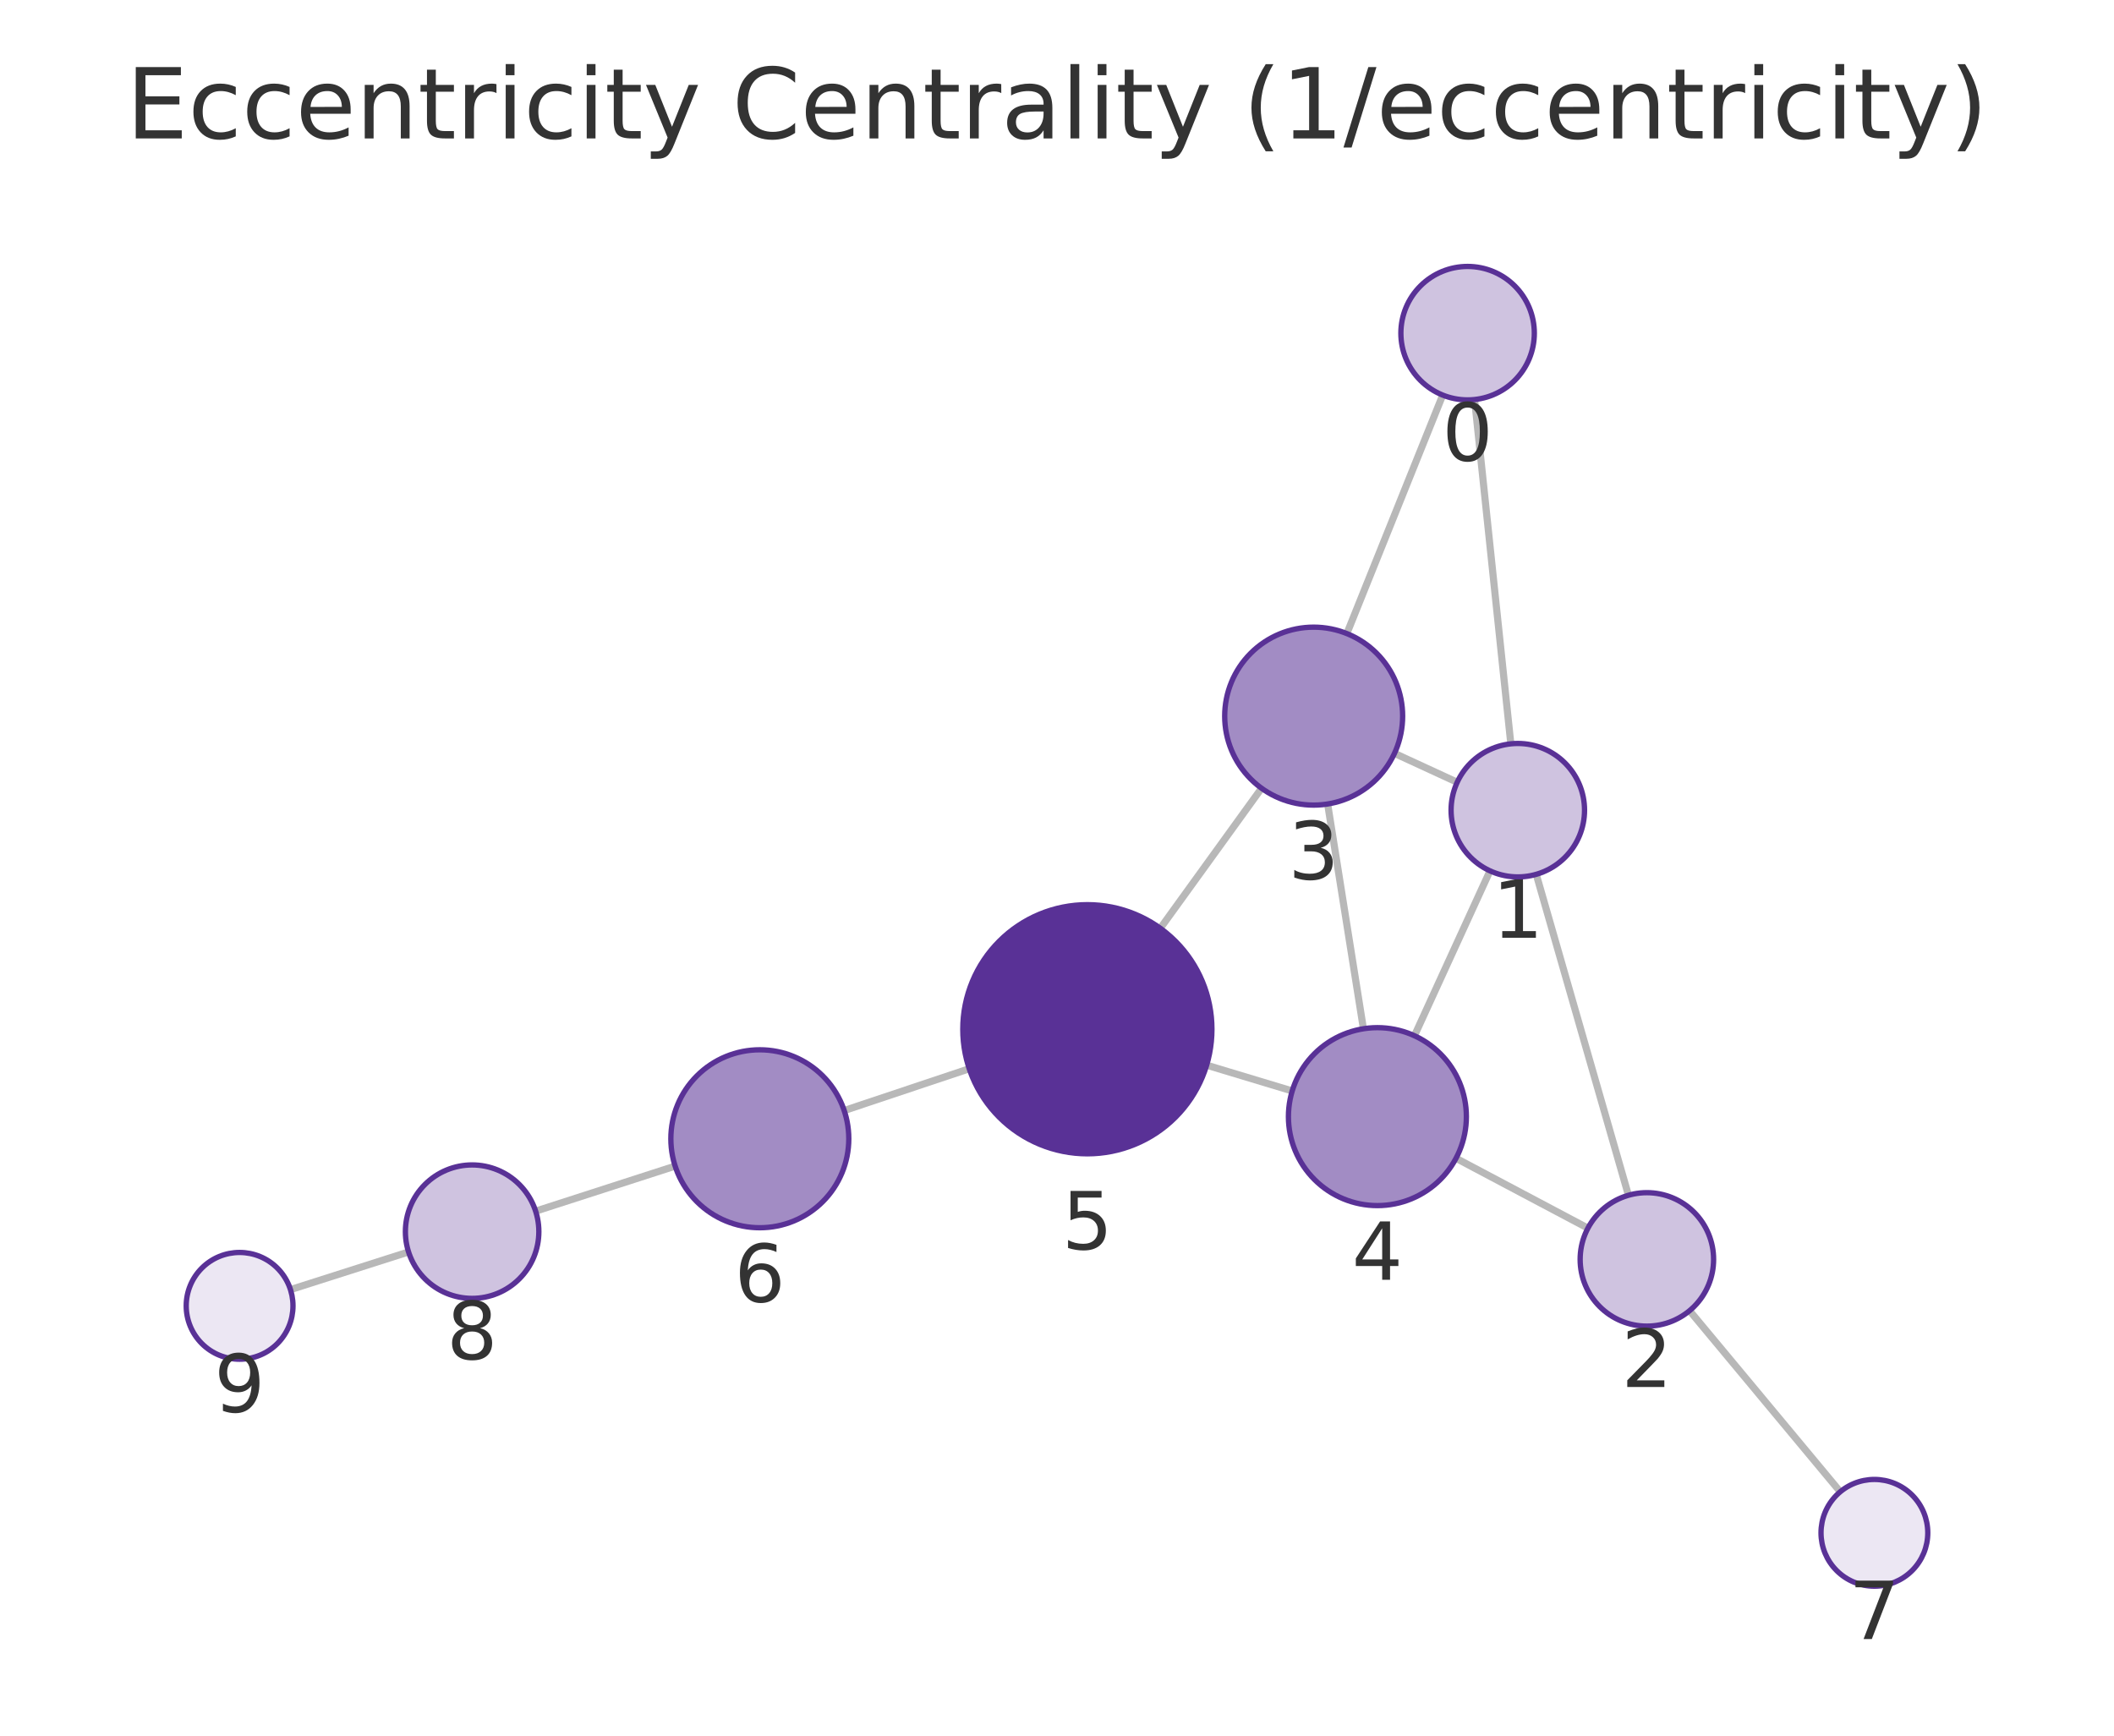
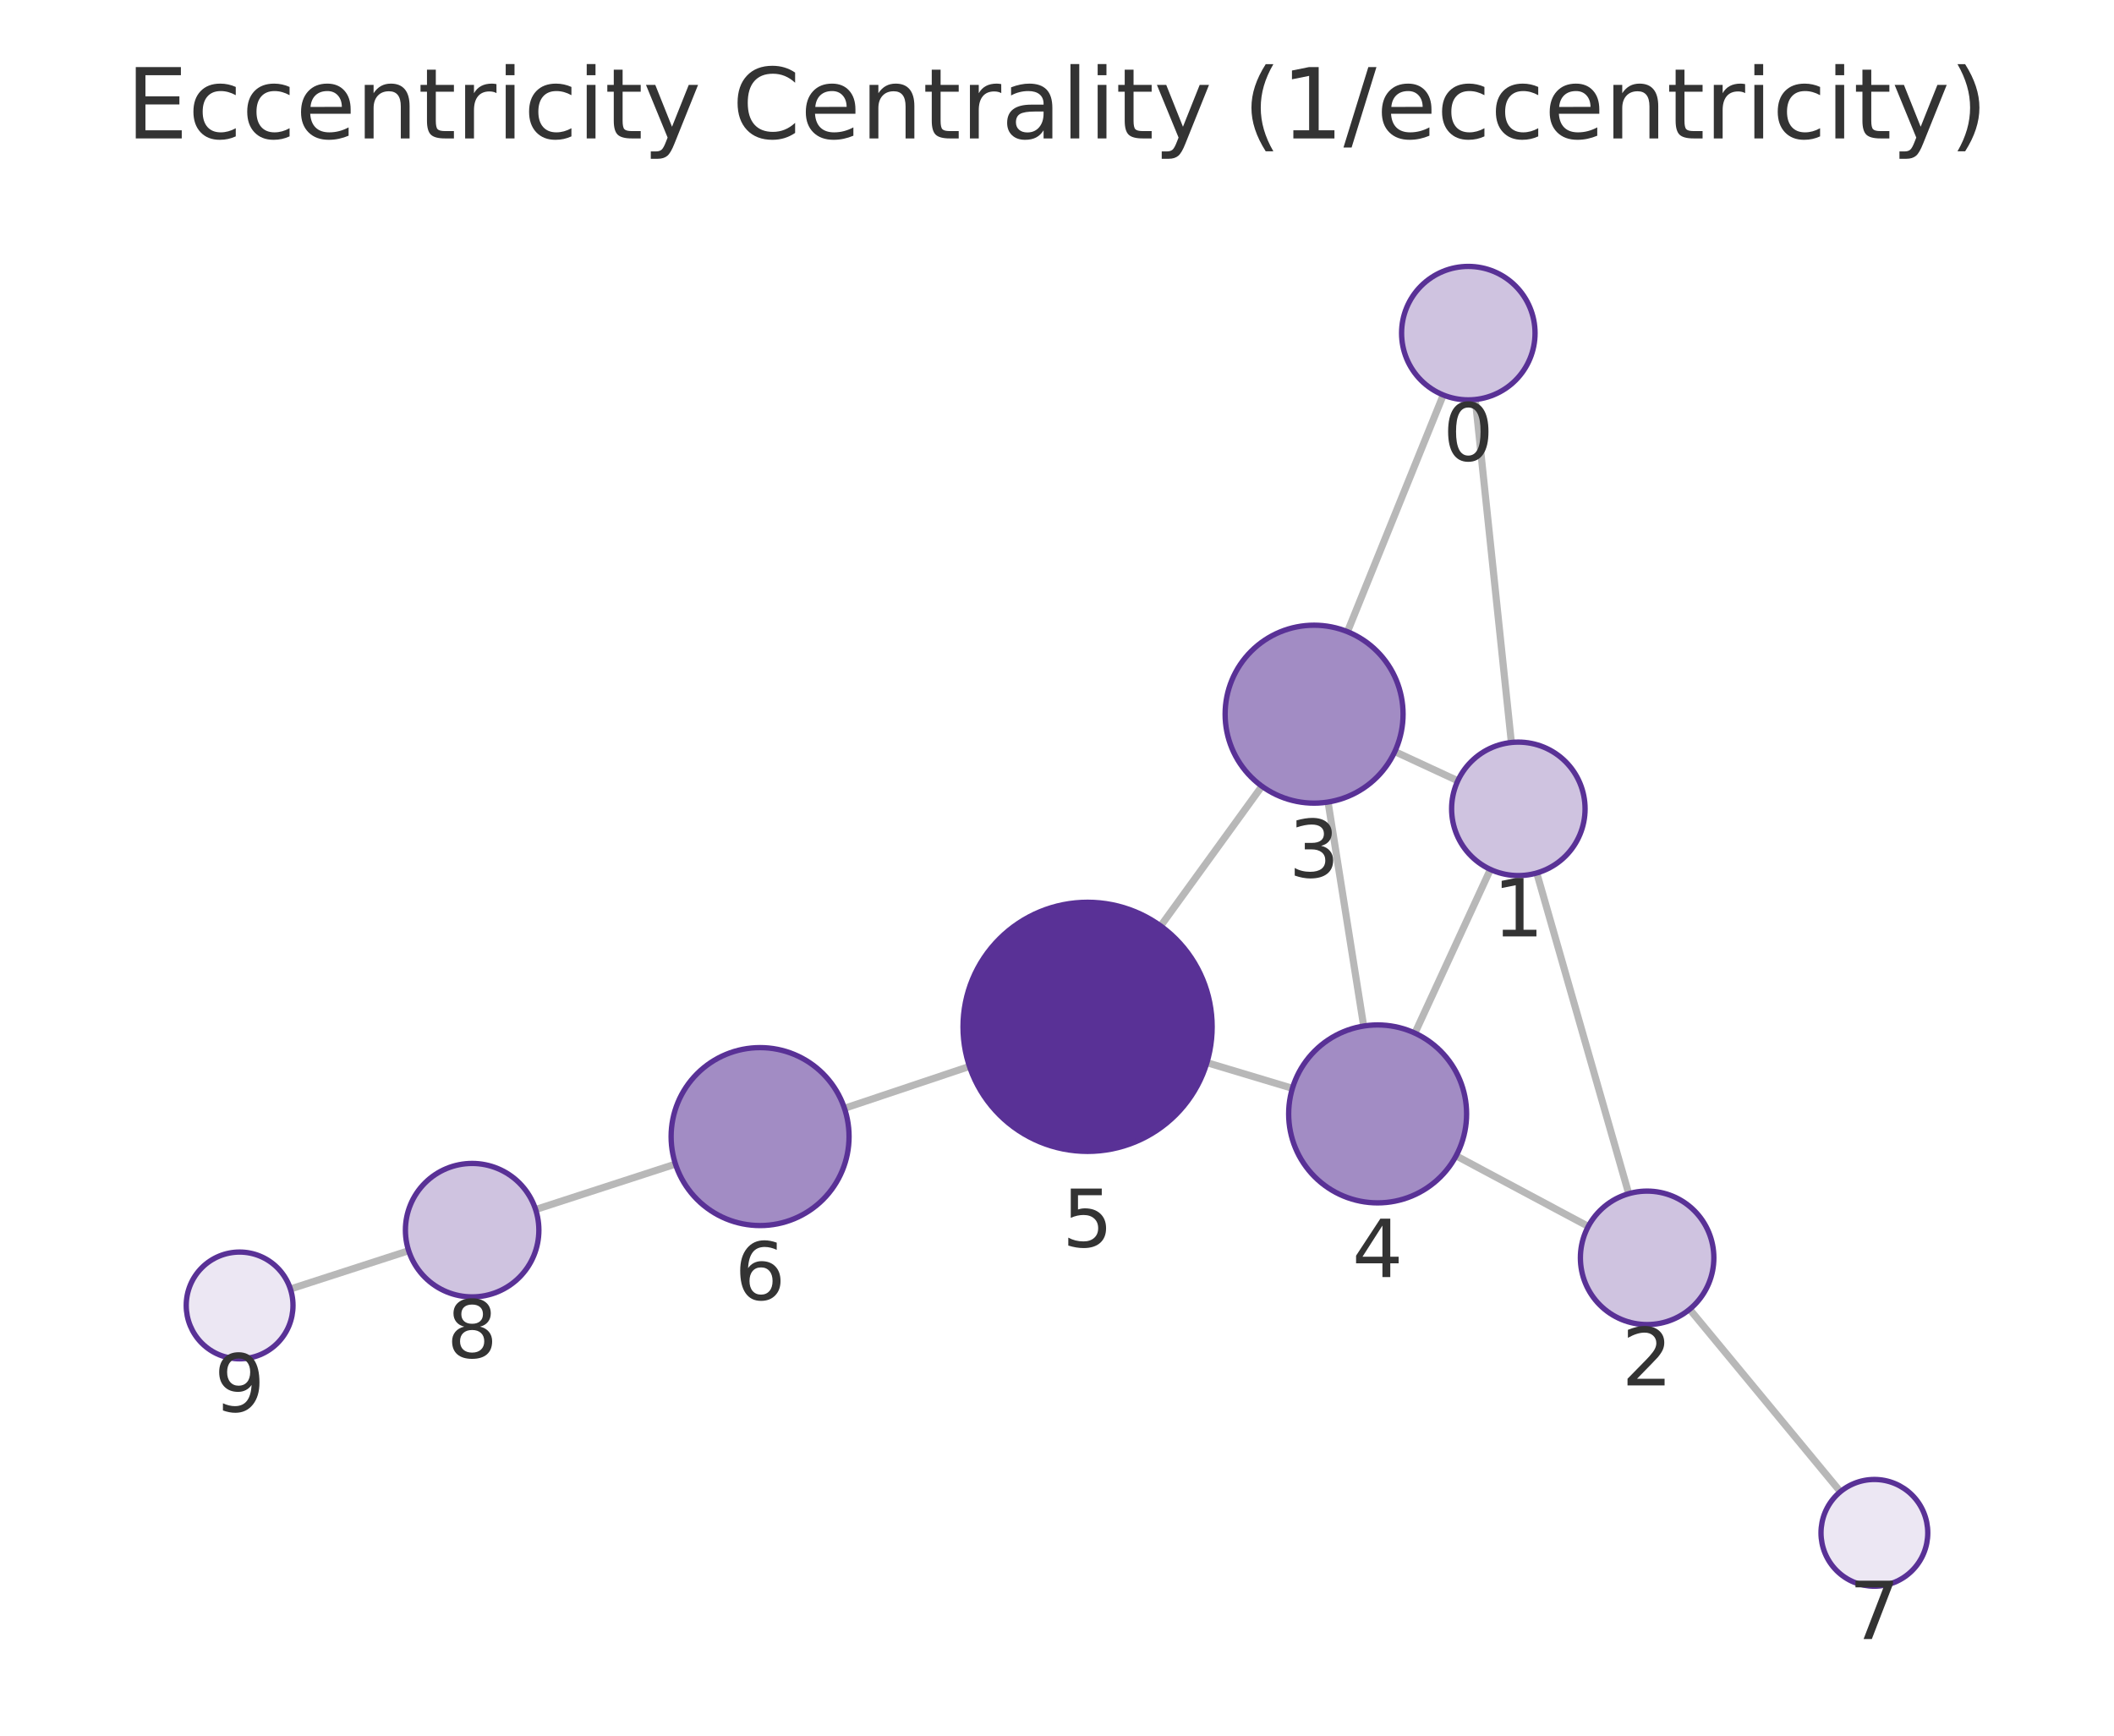
<svg xmlns="http://www.w3.org/2000/svg" xmlns:xlink="http://www.w3.org/1999/xlink" width="237.6pt" height="195.078pt" viewBox="0 0 237.6 195.078" version="1.1">
  <defs>
    <style type="text/css">*{stroke-linejoin: round; stroke-linecap: butt}</style>
  </defs>
  <g id="figure_1">
    <g id="patch_1">
      <path d="M 0 195.078  L 237.6 195.078  L 237.6 0  L 0 0  L 0 195.078  z " style="fill: none" />
    </g>
    <g id="axes_1">
      <g id="patch_2">
        <path d="M 7.2 187.878  L 230.4 187.878  L 230.4 21.558  L 7.2 21.558  L 7.2 187.878  z " style="fill: none" />
      </g>
      <g id="EdgeCollection_1">
-         <path d="M 165.734 44.906  L 169.807 83.602  " clip-path="url(#p7a526168db)" style="fill: #b8b8b8; stroke: #b8b8b8; stroke-width: 0.8" />
-         <path d="M 162.152 44.406  L 151.377 71.21  " clip-path="url(#p7a526168db)" style="fill: #b8b8b8; stroke: #b8b8b8; stroke-width: 0.8" />
-         <path d="M 172.663 98.269  L 183.027 134.342  " clip-path="url(#p7a526168db)" style="fill: #b8b8b8; stroke: #b8b8b8; stroke-width: 0.8" />
-         <path d="M 163.78 87.922  L 156.73 84.673  " clip-path="url(#p7a526168db)" style="fill: #b8b8b8; stroke: #b8b8b8; stroke-width: 0.8" />
-         <path d="M 167.468 97.879  L 158.976 116.411  " clip-path="url(#p7a526168db)" style="fill: #b8b8b8; stroke: #b8b8b8; stroke-width: 0.8" />
-         <path d="M 178.471 138.039  L 163.647 130.184  " clip-path="url(#p7a526168db)" style="fill: #b8b8b8; stroke: #b8b8b8; stroke-width: 0.8" />
-         <path d="M 189.896 147.315  L 206.832 167.668  " clip-path="url(#p7a526168db)" style="fill: #b8b8b8; stroke: #b8b8b8; stroke-width: 0.8" />
-         <path d="M 149.219 90.364  L 153.239 115.627  " clip-path="url(#p7a526168db)" style="fill: #b8b8b8; stroke: #b8b8b8; stroke-width: 0.8" />
-         <path d="M 141.79 88.593  L 130.414 104.334  " clip-path="url(#p7a526168db)" style="fill: #b8b8b8; stroke: #b8b8b8; stroke-width: 0.8" />
-         <path d="M 145.236 122.618  L 135.618 119.719  " clip-path="url(#p7a526168db)" style="fill: #b8b8b8; stroke: #b8b8b8; stroke-width: 0.8" />
-         <path d="M 108.936 120.12  L 94.882 124.82  " clip-path="url(#p7a526168db)" style="fill: #b8b8b8; stroke: #b8b8b8; stroke-width: 0.8" />
-         <path d="M 75.882 131.064  L 60.201 136.127  " clip-path="url(#p7a526168db)" style="fill: #b8b8b8; stroke: #b8b8b8; stroke-width: 0.8" />
-         <path d="M 45.919 140.712  L 32.647 144.946  " clip-path="url(#p7a526168db)" style="fill: #b8b8b8; stroke: #b8b8b8; stroke-width: 0.8" />
+         <path d="M 165.813 44.901  L 169.868 83.45  " clip-path="url(#pc3fcbfc913)" style="fill: #b8b8b8; stroke: #b8b8b8; stroke-width: 0.8" />
+         <path d="M 162.215 44.395  L 151.448 70.999  " clip-path="url(#pc3fcbfc913)" style="fill: #b8b8b8; stroke: #b8b8b8; stroke-width: 0.8" />
+         <path d="M 172.72 98.119  L 183.058 134.165  " clip-path="url(#pc3fcbfc913)" style="fill: #b8b8b8; stroke: #b8b8b8; stroke-width: 0.8" />
+         <path d="M 163.848 87.755  L 156.769 84.474  " clip-path="url(#pc3fcbfc913)" style="fill: #b8b8b8; stroke: #b8b8b8; stroke-width: 0.8" />
+         <path d="M 167.511 97.72  L 159.026 116.116  " clip-path="url(#pc3fcbfc913)" style="fill: #b8b8b8; stroke: #b8b8b8; stroke-width: 0.8" />
+         <path d="M 178.511 137.841  L 163.658 129.908  " clip-path="url(#pc3fcbfc913)" style="fill: #b8b8b8; stroke: #b8b8b8; stroke-width: 0.8" />
+         <path d="M 189.904 147.156  L 206.847 167.659  " clip-path="url(#pc3fcbfc913)" style="fill: #b8b8b8; stroke: #b8b8b8; stroke-width: 0.8" />
+         <path d="M 149.266 90.145  L 153.267 115.321  " clip-path="url(#pc3fcbfc913)" style="fill: #b8b8b8; stroke: #b8b8b8; stroke-width: 0.8" />
+         <path d="M 141.829 88.367  L 130.452 104.073  " clip-path="url(#pc3fcbfc913)" style="fill: #b8b8b8; stroke: #b8b8b8; stroke-width: 0.8" />
+         <path d="M 145.26 122.322  L 135.647 119.436  " clip-path="url(#pc3fcbfc913)" style="fill: #b8b8b8; stroke: #b8b8b8; stroke-width: 0.8" />
+         <path d="M 108.964 119.859  L 94.91 124.568  " clip-path="url(#pc3fcbfc913)" style="fill: #b8b8b8; stroke: #b8b8b8; stroke-width: 0.8" />
+         <path d="M 75.918 130.837  L 60.199 135.945  " clip-path="url(#pc3fcbfc913)" style="fill: #b8b8b8; stroke: #b8b8b8; stroke-width: 0.8" />
+         <path d="M 45.931 140.574  L 32.639 144.877  " clip-path="url(#pc3fcbfc913)" style="fill: #b8b8b8; stroke: #b8b8b8; stroke-width: 0.8" />
      </g>
      <g id="VertexCollection_1">
-         <path d="M 164.949 44.947  C 166.938 44.947 168.846 44.157 170.252 42.751  C 171.659 41.344 172.449 39.436 172.449 37.447  C 172.449 35.458 171.659 33.55 170.252 32.144  C 168.846 30.737 166.938 29.947 164.949 29.947  C 162.96 29.947 161.052 30.737 159.646 32.144  C 158.239 33.55 157.449 35.458 157.449 37.447  C 157.449 39.436 158.239 41.344 159.646 42.751  C 161.052 44.157 162.96 44.947 164.949 44.947  z " clip-path="url(#p7a526168db)" style="fill: #cfc3e0; stroke: #593196; stroke-width: 0.6" />
-         <path d="M 170.592 98.561  C 172.581 98.561 174.489 97.771 175.895 96.364  C 177.302 94.958 178.092 93.05 178.092 91.061  C 178.092 89.072 177.302 87.164 175.895 85.757  C 174.489 84.351 172.581 83.561 170.592 83.561  C 168.603 83.561 166.695 84.351 165.289 85.757  C 163.882 87.164 163.092 89.072 163.092 91.061  C 163.092 93.05 163.882 94.958 165.289 96.364  C 166.695 97.771 168.603 98.561 170.592 98.561  z " clip-path="url(#p7a526168db)" style="fill: #cfc3e0; stroke: #593196; stroke-width: 0.6" />
-         <path d="M 185.098 149.05  C 187.087 149.05 188.995 148.26 190.402 146.853  C 191.808 145.447 192.598 143.539 192.598 141.55  C 192.598 139.561 191.808 137.653 190.402 136.247  C 188.995 134.84 187.087 134.05 185.098 134.05  C 183.109 134.05 181.202 134.84 179.795 136.247  C 178.389 137.653 177.598 139.561 177.598 141.55  C 177.598 143.539 178.389 145.447 179.795 146.853  C 181.202 148.26 183.109 149.05 185.098 149.05  z " clip-path="url(#p7a526168db)" style="fill: #cfc3e0; stroke: #593196; stroke-width: 0.6" />
-         <path d="M 147.648 90.489  C 150.3 90.489 152.843 89.435 154.719 87.56  C 156.594 85.684 157.648 83.141 157.648 80.489  C 157.648 77.837 156.594 75.293 154.719 73.418  C 152.843 71.542 150.3 70.489 147.648 70.489  C 144.996 70.489 142.452 71.542 140.576 73.418  C 138.701 75.293 137.648 77.837 137.648 80.489  C 137.648 83.141 138.701 85.684 140.576 87.56  C 142.452 89.435 144.996 90.489 147.648 90.489  z " clip-path="url(#p7a526168db)" style="fill: #a28cc4; stroke: #593196; stroke-width: 0.6" />
-         <path d="M 154.811 135.503  C 157.463 135.503 160.007 134.449 161.882 132.574  C 163.757 130.698 164.811 128.155 164.811 125.503  C 164.811 122.851 163.757 120.307 161.882 118.431  C 160.007 116.556 157.463 115.503 154.811 115.503  C 152.159 115.503 149.615 116.556 147.74 118.431  C 145.865 120.307 144.811 122.851 144.811 125.503  C 144.811 128.155 145.865 130.698 147.74 132.574  C 149.615 134.449 152.159 135.503 154.811 135.503  z " clip-path="url(#p7a526168db)" style="fill: #a28cc4; stroke: #593196; stroke-width: 0.6" />
-         <path d="M 122.213 129.681  C 125.926 129.681 129.487 128.205 132.112 125.58  C 134.738 122.955 136.213 119.393 136.213 115.681  C 136.213 111.968 134.738 108.406 132.112 105.781  C 129.487 103.156 125.926 101.681 122.213 101.681  C 118.5 101.681 114.939 103.156 112.313 105.781  C 109.688 108.406 108.213 111.968 108.213 115.681  C 108.213 119.393 109.688 122.955 112.313 125.58  C 114.939 128.205 118.5 129.681 122.213 129.681  z " clip-path="url(#p7a526168db)" style="fill: #593196; stroke: #593196; stroke-width: 0.6" />
-         <path d="M 85.399 137.991  C 88.051 137.991 90.594 136.937 92.47 135.062  C 94.345 133.187 95.399 130.643 95.399 127.991  C 95.399 125.339 94.345 122.795 92.47 120.92  C 90.594 119.045 88.051 117.991 85.399 117.991  C 82.747 117.991 80.203 119.045 78.328 120.92  C 76.452 122.795 75.399 125.339 75.399 127.991  C 75.399 130.643 76.452 133.187 78.328 135.062  C 80.203 136.937 82.747 137.991 85.399 137.991  z " clip-path="url(#p7a526168db)" style="fill: #a28cc4; stroke: #593196; stroke-width: 0.6" />
-         <path d="M 210.67 178.281  C 212.261 178.281 213.787 177.648 214.912 176.523  C 216.037 175.398 216.67 173.872 216.67 172.281  C 216.67 170.689 216.037 169.163 214.912 168.038  C 213.787 166.913 212.261 166.281 210.67 166.281  C 209.078 166.281 207.552 166.913 206.427 168.038  C 205.302 169.163 204.67 170.689 204.67 172.281  C 204.67 173.872 205.302 175.398 206.427 176.523  C 207.552 177.648 209.078 178.281 210.67 178.281  z " clip-path="url(#p7a526168db)" style="fill: #ece7f3; stroke: #593196; stroke-width: 0.6" />
-         <path d="M 53.064 145.932  C 55.053 145.932 56.961 145.142 58.367 143.735  C 59.774 142.329 60.564 140.421 60.564 138.432  C 60.564 136.443 59.774 134.535 58.367 133.129  C 56.961 131.722 55.053 130.932 53.064 130.932  C 51.075 130.932 49.167 131.722 47.761 133.129  C 46.354 134.535 45.564 136.443 45.564 138.432  C 45.564 140.421 46.354 142.329 47.761 143.735  C 49.167 145.142 51.075 145.932 53.064 145.932  z " clip-path="url(#p7a526168db)" style="fill: #cfc3e0; stroke: #593196; stroke-width: 0.6" />
-         <path d="M 26.93 152.77  C 28.522 152.77 30.048 152.138 31.173 151.013  C 32.298 149.887 32.93 148.361 32.93 146.77  C 32.93 145.179 32.298 143.652 31.173 142.527  C 30.048 141.402 28.522 140.77 26.93 140.77  C 25.339 140.77 23.813 141.402 22.688 142.527  C 21.563 143.652 20.93 145.179 20.93 146.77  C 20.93 148.361 21.563 149.887 22.688 151.013  C 23.813 152.138 25.339 152.77 26.93 152.77  z " clip-path="url(#p7a526168db)" style="fill: #ece7f3; stroke: #593196; stroke-width: 0.6" />
+         <path d="M 165.029 44.943  C 167.018 44.943 168.925 44.152 170.332 42.746  C 171.738 41.339 172.529 39.432 172.529 37.443  C 172.529 35.454 171.738 33.546 170.332 32.139  C 168.925 30.733 167.018 29.943 165.029 29.943  C 163.04 29.943 161.132 30.733 159.725 32.139  C 158.319 33.546 157.529 35.454 157.529 37.443  C 157.529 39.432 158.319 41.339 159.725 42.746  C 161.132 44.152 163.04 44.943 165.029 44.943  z " clip-path="url(#pc3fcbfc913)" style="fill: #cfc3e0; stroke: #593196; stroke-width: 0.6" />
+         <path d="M 170.652 98.409  C 172.641 98.409 174.549 97.619 175.956 96.213  C 177.362 94.806 178.152 92.898 178.152 90.909  C 178.152 88.92 177.362 87.012 175.956 85.606  C 174.549 84.199 172.641 83.409 170.652 83.409  C 168.663 83.409 166.755 84.199 165.349 85.606  C 163.942 87.012 163.152 88.92 163.152 90.909  C 163.152 92.898 163.942 94.806 165.349 96.213  C 166.755 97.619 168.663 98.409 170.652 98.409  z " clip-path="url(#pc3fcbfc913)" style="fill: #cfc3e0; stroke: #593196; stroke-width: 0.6" />
+         <path d="M 185.126 148.874  C 187.115 148.874 189.023 148.084 190.429 146.678  C 191.836 145.271 192.626 143.363 192.626 141.374  C 192.626 139.385 191.836 137.477 190.429 136.071  C 189.023 134.664 187.115 133.874 185.126 133.874  C 183.137 133.874 181.229 134.664 179.823 136.071  C 178.416 137.477 177.626 139.385 177.626 141.374  C 177.626 143.363 178.416 145.271 179.823 146.678  C 181.229 148.084 183.137 148.874 185.126 148.874  z " clip-path="url(#pc3fcbfc913)" style="fill: #cfc3e0; stroke: #593196; stroke-width: 0.6" />
+         <path d="M 147.696 90.269  C 150.348 90.269 152.892 89.215 154.767 87.34  C 156.642 85.465 157.696 82.921 157.696 80.269  C 157.696 77.617 156.642 75.073 154.767 73.198  C 152.892 71.322 150.348 70.269 147.696 70.269  C 145.044 70.269 142.5 71.322 140.625 73.198  C 138.75 75.073 137.696 77.617 137.696 80.269  C 137.696 82.921 138.75 85.465 140.625 87.34  C 142.5 89.215 145.044 90.269 147.696 90.269  z " clip-path="url(#pc3fcbfc913)" style="fill: #a28cc4; stroke: #593196; stroke-width: 0.6" />
+         <path d="M 154.837 135.197  C 157.489 135.197 160.033 134.143 161.908 132.268  C 163.784 130.393 164.837 127.849 164.837 125.197  C 164.837 122.545 163.784 120.001 161.908 118.126  C 160.033 116.251 157.489 115.197 154.837 115.197  C 152.185 115.197 149.641 116.251 147.766 118.126  C 145.891 120.001 144.837 122.545 144.837 125.197  C 144.837 127.849 145.891 130.393 147.766 132.268  C 149.641 134.143 152.185 135.197 154.837 135.197  z " clip-path="url(#pc3fcbfc913)" style="fill: #a28cc4; stroke: #593196; stroke-width: 0.6" />
+         <path d="M 122.238 129.41  C 125.951 129.41 129.512 127.935 132.138 125.31  C 134.763 122.684 136.238 119.123 136.238 115.41  C 136.238 111.697 134.763 108.136 132.138 105.511  C 129.512 102.885 125.951 101.41 122.238 101.41  C 118.525 101.41 114.964 102.885 112.339 105.511  C 109.713 108.136 108.238 111.697 108.238 115.41  C 108.238 119.123 109.713 122.684 112.339 125.31  C 114.964 127.935 118.525 129.41 122.238 129.41  z " clip-path="url(#pc3fcbfc913)" style="fill: #593196; stroke: #593196; stroke-width: 0.6" />
+         <path d="M 85.429 137.746  C 88.081 137.746 90.624 136.692 92.5 134.817  C 94.375 132.942 95.429 130.398 95.429 127.746  C 95.429 125.094 94.375 122.55 92.5 120.675  C 90.624 118.8 88.081 117.746 85.429 117.746  C 82.777 117.746 80.233 118.8 78.358 120.675  C 76.482 122.55 75.429 125.094 75.429 127.746  C 75.429 130.398 76.482 132.942 78.358 134.817  C 80.233 136.692 82.777 137.746 85.429 137.746  z " clip-path="url(#pc3fcbfc913)" style="fill: #a28cc4; stroke: #593196; stroke-width: 0.6" />
+         <path d="M 210.669 178.284  C 212.26 178.284 213.787 177.652 214.912 176.527  C 216.037 175.402 216.669 173.876 216.669 172.284  C 216.669 170.693 216.037 169.167 214.912 168.042  C 213.787 166.917 212.26 166.284 210.669 166.284  C 209.078 166.284 207.552 166.917 206.426 168.042  C 205.301 169.167 204.669 170.693 204.669 172.284  C 204.669 173.876 205.301 175.402 206.426 176.527  C 207.552 177.652 209.078 178.284 210.669 178.284  z " clip-path="url(#pc3fcbfc913)" style="fill: #ece7f3; stroke: #593196; stroke-width: 0.6" />
+         <path d="M 53.066 145.764  C 55.055 145.764 56.963 144.973 58.37 143.567  C 59.776 142.16 60.566 140.253 60.566 138.264  C 60.566 136.275 59.776 134.367 58.37 132.96  C 56.963 131.554 55.055 130.764 53.066 130.764  C 51.077 130.764 49.169 131.554 47.763 132.96  C 46.357 134.367 45.566 136.275 45.566 138.264  C 45.566 140.253 46.357 142.16 47.763 143.567  C 49.169 144.973 51.077 145.764 53.066 145.764  z " clip-path="url(#pc3fcbfc913)" style="fill: #cfc3e0; stroke: #593196; stroke-width: 0.6" />
+         <path d="M 26.931 152.725  C 28.522 152.725 30.048 152.093 31.174 150.968  C 32.299 149.843 32.931 148.317 32.931 146.725  C 32.931 145.134 32.299 143.608 31.174 142.483  C 30.048 141.358 28.522 140.725 26.931 140.725  C 25.34 140.725 23.813 141.358 22.688 142.483  C 21.563 143.608 20.931 145.134 20.931 146.725  C 20.931 148.317 21.563 149.843 22.688 150.968  C 23.813 152.093 25.34 152.725 26.931 152.725  z " clip-path="url(#pc3fcbfc913)" style="fill: #ece7f3; stroke: #593196; stroke-width: 0.6" />
      </g>
      <g id="text_1">
-         <g clip-path="url(#p7a526168db)">
-           <g style="fill: #333333" transform="translate(162.0859 51.7851) scale(0.09 -0.09)">
+         <g clip-path="url(#pc3fcbfc913)">
+           <g style="fill: #333333" transform="translate(162.1654 51.78045) scale(0.09 -0.09)">
            <defs>
              <path id="DejaVuSans-13" d="M 2034 4250  Q 1547 4250 1301 3770  Q 1056 3291 1056 2328  Q 1056 1369 1301 889  Q 1547 409 2034 409  Q 2525 409 2770 889  Q 3016 1369 3016 2328  Q 3016 3291 2770 3770  Q 2525 4250 2034 4250  z M 2034 4750  Q 2819 4750 3233 4129  Q 3647 3509 3647 2328  Q 3647 1150 3233 529  Q 2819 -91 2034 -91  Q 1250 -91 836 529  Q 422 1150 422 2328  Q 422 3509 836 4129  Q 1250 4750 2034 4750  z " transform="scale(0.015625)" />
            </defs>
            <use xlink:href="#DejaVuSans-13" />
          </g>
        </g>
      </g>
      <g id="text_2">
-         <g clip-path="url(#p7a526168db)">
-           <g style="fill: #333333" transform="translate(167.729 105.3986) scale(0.09 -0.09)">
+         <g clip-path="url(#pc3fcbfc913)">
+           <g style="fill: #333333" transform="translate(167.7891 105.2471) scale(0.09 -0.09)">
            <defs>
              <path id="DejaVuSans-14" d="M 794 531  L 1825 531  L 1825 4091  L 703 3866  L 703 4441  L 1819 4666  L 2450 4666  L 2450 531  L 3481 531  L 3481 0  L 794 0  L 794 531  z " transform="scale(0.015625)" />
            </defs>
            <use xlink:href="#DejaVuSans-14" />
          </g>
        </g>
      </g>
      <g id="text_3">
-         <g clip-path="url(#p7a526168db)">
-           <g style="fill: #333333" transform="translate(182.2353 155.8879) scale(0.09 -0.09)">
+         <g clip-path="url(#pc3fcbfc913)">
+           <g style="fill: #333333" transform="translate(182.263 155.7121) scale(0.09 -0.09)">
            <defs>
              <path id="DejaVuSans-15" d="M 1228 531  L 3431 531  L 3431 0  L 469 0  L 469 531  Q 828 903 1448 1529  Q 2069 2156 2228 2338  Q 2531 2678 2651 2914  Q 2772 3150 2772 3378  Q 2772 3750 2511 3984  Q 2250 4219 1831 4219  Q 1534 4219 1204 4116  Q 875 4013 500 3803  L 500 4441  Q 881 4594 1212 4672  Q 1544 4750 1819 4750  Q 2544 4750 2975 4387  Q 3406 4025 3406 3419  Q 3406 3131 3298 2873  Q 3191 2616 2906 2266  Q 2828 2175 2409 1742  Q 1991 1309 1228 531  z " transform="scale(0.015625)" />
            </defs>
            <use xlink:href="#DejaVuSans-15" />
          </g>
        </g>
      </g>
      <g id="text_4">
-         <g clip-path="url(#p7a526168db)">
-           <g style="fill: #333333" transform="translate(144.7844 98.82646) scale(0.09 -0.09)">
+         <g clip-path="url(#pc3fcbfc913)">
+           <g style="fill: #333333" transform="translate(144.833 98.60664) scale(0.09 -0.09)">
            <defs>
              <path id="DejaVuSans-16" d="M 2597 2516  Q 3050 2419 3304 2112  Q 3559 1806 3559 1356  Q 3559 666 3084 287  Q 2609 -91 1734 -91  Q 1441 -91 1130 -33  Q 819 25 488 141  L 488 750  Q 750 597 1062 519  Q 1375 441 1716 441  Q 2309 441 2620 675  Q 2931 909 2931 1356  Q 2931 1769 2642 2001  Q 2353 2234 1838 2234  L 1294 2234  L 1294 2753  L 1863 2753  Q 2328 2753 2575 2939  Q 2822 3125 2822 3475  Q 2822 3834 2567 4026  Q 2313 4219 1838 4219  Q 1578 4219 1281 4162  Q 984 4106 628 3988  L 628 4550  Q 988 4650 1302 4700  Q 1616 4750 1894 4750  Q 2613 4750 3031 4423  Q 3450 4097 3450 3541  Q 3450 3153 3228 2886  Q 3006 2619 2597 2516  z " transform="scale(0.015625)" />
            </defs>
            <use xlink:href="#DejaVuSans-16" />
          </g>
        </g>
      </g>
      <g id="text_5">
-         <g clip-path="url(#p7a526168db)">
-           <g style="fill: #333333" transform="translate(151.9477 143.8404) scale(0.09 -0.09)">
+         <g clip-path="url(#pc3fcbfc913)">
+           <g style="fill: #333333" transform="translate(151.9741 143.5349) scale(0.09 -0.09)">
            <defs>
              <path id="DejaVuSans-17" d="M 2419 4116  L 825 1625  L 2419 1625  L 2419 4116  z M 2253 4666  L 3047 4666  L 3047 1625  L 3713 1625  L 3713 1100  L 3047 1100  L 3047 0  L 2419 0  L 2419 1100  L 313 1100  L 313 1709  L 2253 4666  z " transform="scale(0.015625)" />
            </defs>
            <use xlink:href="#DejaVuSans-17" />
          </g>
        </g>
      </g>
      <g id="text_6">
-         <g clip-path="url(#p7a526168db)">
-           <g style="fill: #333333" transform="translate(119.3498 140.4184) scale(0.09 -0.09)">
+         <g clip-path="url(#pc3fcbfc913)">
+           <g style="fill: #333333" transform="translate(119.375 140.1481) scale(0.09 -0.09)">
            <defs>
              <path id="DejaVuSans-18" d="M 691 4666  L 3169 4666  L 3169 4134  L 1269 4134  L 1269 2991  Q 1406 3038 1543 3061  Q 1681 3084 1819 3084  Q 2600 3084 3056 2656  Q 3513 2228 3513 1497  Q 3513 744 3044 326  Q 2575 -91 1722 -91  Q 1428 -91 1123 -41  Q 819 9 494 109  L 494 744  Q 775 591 1075 516  Q 1375 441 1709 441  Q 2250 441 2565 725  Q 2881 1009 2881 1497  Q 2881 1984 2565 2268  Q 2250 2553 1709 2553  Q 1456 2553 1204 2497  Q 953 2441 691 2322  L 691 4666  z " transform="scale(0.015625)" />
            </defs>
            <use xlink:href="#DejaVuSans-18" />
          </g>
        </g>
      </g>
      <g id="text_7">
-         <g clip-path="url(#p7a526168db)">
-           <g style="fill: #333333" transform="translate(82.53556 146.329) scale(0.09 -0.09)">
+         <g clip-path="url(#pc3fcbfc913)">
+           <g style="fill: #333333" transform="translate(82.56546 146.0839) scale(0.09 -0.09)">
            <defs>
              <path id="DejaVuSans-19" d="M 2113 2584  Q 1688 2584 1439 2293  Q 1191 2003 1191 1497  Q 1191 994 1439 701  Q 1688 409 2113 409  Q 2538 409 2786 701  Q 3034 994 3034 1497  Q 3034 2003 2786 2293  Q 2538 2584 2113 2584  z M 3366 4563  L 3366 3988  Q 3128 4100 2886 4159  Q 2644 4219 2406 4219  Q 1781 4219 1451 3797  Q 1122 3375 1075 2522  Q 1259 2794 1537 2939  Q 1816 3084 2150 3084  Q 2853 3084 3261 2657  Q 3669 2231 3669 1497  Q 3669 778 3244 343  Q 2819 -91 2113 -91  Q 1303 -91 875 529  Q 447 1150 447 2328  Q 447 3434 972 4092  Q 1497 4750 2381 4750  Q 2619 4750 2861 4703  Q 3103 4656 3366 4563  z " transform="scale(0.015625)" />
            </defs>
            <use xlink:href="#DejaVuSans-19" />
          </g>
        </g>
      </g>
      <g id="text_8">
-         <g clip-path="url(#p7a526168db)">
-           <g style="fill: #333333" transform="translate(207.8064 184.2185) scale(0.09 -0.09)">
+         <g clip-path="url(#pc3fcbfc913)">
+           <g style="fill: #333333" transform="translate(207.8059 184.2222) scale(0.09 -0.09)">
            <defs>
              <path id="DejaVuSans-1a" d="M 525 4666  L 3525 4666  L 3525 4397  L 1831 0  L 1172 0  L 2766 4134  L 525 4134  L 525 4666  z " transform="scale(0.015625)" />
            </defs>
            <use xlink:href="#DejaVuSans-1a" />
          </g>
        </g>
      </g>
      <g id="text_9">
-         <g clip-path="url(#p7a526168db)">
-           <g style="fill: #333333" transform="translate(50.20085 152.7698) scale(0.09 -0.09)">
+         <g clip-path="url(#pc3fcbfc913)">
+           <g style="fill: #333333" transform="translate(50.20315 152.6014) scale(0.09 -0.09)">
            <defs>
              <path id="DejaVuSans-1b" d="M 2034 2216  Q 1584 2216 1326 1975  Q 1069 1734 1069 1313  Q 1069 891 1326 650  Q 1584 409 2034 409  Q 2484 409 2743 651  Q 3003 894 3003 1313  Q 3003 1734 2745 1975  Q 2488 2216 2034 2216  z M 1403 2484  Q 997 2584 770 2862  Q 544 3141 544 3541  Q 544 4100 942 4425  Q 1341 4750 2034 4750  Q 2731 4750 3128 4425  Q 3525 4100 3525 3541  Q 3525 3141 3298 2862  Q 3072 2584 2669 2484  Q 3125 2378 3379 2068  Q 3634 1759 3634 1313  Q 3634 634 3220 271  Q 2806 -91 2034 -91  Q 1263 -91 848 271  Q 434 634 434 1313  Q 434 1759 690 2068  Q 947 2378 1403 2484  z M 1172 3481  Q 1172 3119 1398 2916  Q 1625 2713 2034 2713  Q 2441 2713 2670 2916  Q 2900 3119 2900 3481  Q 2900 3844 2670 4047  Q 2441 4250 2034 4250  Q 1625 4250 1398 4047  Q 1172 3844 1172 3481  z " transform="scale(0.015625)" />
            </defs>
            <use xlink:href="#DejaVuSans-1b" />
          </g>
        </g>
      </g>
      <g id="text_10">
-         <g clip-path="url(#p7a526168db)">
-           <g style="fill: #333333" transform="translate(24.06731 158.7078) scale(0.09 -0.09)">
+         <g clip-path="url(#pc3fcbfc913)">
+           <g style="fill: #333333" transform="translate(24.06781 158.6632) scale(0.09 -0.09)">
            <defs>
              <path id="DejaVuSans-1c" d="M 703 97  L 703 672  Q 941 559 1184 500  Q 1428 441 1663 441  Q 2288 441 2617 861  Q 2947 1281 2994 2138  Q 2813 1869 2534 1725  Q 2256 1581 1919 1581  Q 1219 1581 811 2004  Q 403 2428 403 3163  Q 403 3881 828 4315  Q 1253 4750 1959 4750  Q 2769 4750 3195 4129  Q 3622 3509 3622 2328  Q 3622 1225 3098 567  Q 2575 -91 1691 -91  Q 1453 -91 1209 -44  Q 966 3 703 97  z M 1959 2075  Q 2384 2075 2632 2365  Q 2881 2656 2881 3163  Q 2881 3666 2632 3958  Q 2384 4250 1959 4250  Q 1534 4250 1286 3958  Q 1038 3666 1038 3163  Q 1038 2656 1286 2365  Q 1534 2075 1959 2075  z " transform="scale(0.015625)" />
            </defs>
            <use xlink:href="#DejaVuSans-1c" />
          </g>
        </g>
      </g>
      <g id="matplotlib.axis_1" />
      <g id="matplotlib.axis_2" />
      <g id="text_11">
        <g style="fill: #333333" transform="translate(14.18141 15.55828) scale(0.11 -0.11)">
          <defs>
            <path id="DejaVuSans-28" d="M 628 4666  L 3578 4666  L 3578 4134  L 1259 4134  L 1259 2753  L 3481 2753  L 3481 2222  L 1259 2222  L 1259 531  L 3634 531  L 3634 0  L 628 0  L 628 4666  z " transform="scale(0.015625)" />
            <path id="DejaVuSans-46" d="M 3122 3366  L 3122 2828  Q 2878 2963 2633 3030  Q 2388 3097 2138 3097  Q 1578 3097 1268 2742  Q 959 2388 959 1747  Q 959 1106 1268 751  Q 1578 397 2138 397  Q 2388 397 2633 464  Q 2878 531 3122 666  L 3122 134  Q 2881 22 2623 -34  Q 2366 -91 2075 -91  Q 1284 -91 818 406  Q 353 903 353 1747  Q 353 2603 823 3093  Q 1294 3584 2113 3584  Q 2378 3584 2631 3529  Q 2884 3475 3122 3366  z " transform="scale(0.015625)" />
            <path id="DejaVuSans-48" d="M 3597 1894  L 3597 1613  L 953 1613  Q 991 1019 1311 708  Q 1631 397 2203 397  Q 2534 397 2845 478  Q 3156 559 3463 722  L 3463 178  Q 3153 47 2828 -22  Q 2503 -91 2169 -91  Q 1331 -91 842 396  Q 353 884 353 1716  Q 353 2575 817 3079  Q 1281 3584 2069 3584  Q 2775 3584 3186 3129  Q 3597 2675 3597 1894  z M 3022 2063  Q 3016 2534 2758 2815  Q 2500 3097 2075 3097  Q 1594 3097 1305 2825  Q 1016 2553 972 2059  L 3022 2063  z " transform="scale(0.015625)" />
            <path id="DejaVuSans-51" d="M 3513 2113  L 3513 0  L 2938 0  L 2938 2094  Q 2938 2591 2744 2837  Q 2550 3084 2163 3084  Q 1697 3084 1428 2787  Q 1159 2491 1159 1978  L 1159 0  L 581 0  L 581 3500  L 1159 3500  L 1159 2956  Q 1366 3272 1645 3428  Q 1925 3584 2291 3584  Q 2894 3584 3203 3211  Q 3513 2838 3513 2113  z " transform="scale(0.015625)" />
            <path id="DejaVuSans-57" d="M 1172 4494  L 1172 3500  L 2356 3500  L 2356 3053  L 1172 3053  L 1172 1153  Q 1172 725 1289 603  Q 1406 481 1766 481  L 2356 481  L 2356 0  L 1766 0  Q 1100 0 847 248  Q 594 497 594 1153  L 594 3053  L 172 3053  L 172 3500  L 594 3500  L 594 4494  L 1172 4494  z " transform="scale(0.015625)" />
            <path id="DejaVuSans-55" d="M 2631 2963  Q 2534 3019 2420 3045  Q 2306 3072 2169 3072  Q 1681 3072 1420 2755  Q 1159 2438 1159 1844  L 1159 0  L 581 0  L 581 3500  L 1159 3500  L 1159 2956  Q 1341 3275 1631 3429  Q 1922 3584 2338 3584  Q 2397 3584 2469 3576  Q 2541 3569 2628 3553  L 2631 2963  z " transform="scale(0.015625)" />
            <path id="DejaVuSans-4c" d="M 603 3500  L 1178 3500  L 1178 0  L 603 0  L 603 3500  z M 603 4863  L 1178 4863  L 1178 4134  L 603 4134  L 603 4863  z " transform="scale(0.015625)" />
            <path id="DejaVuSans-5c" d="M 2059 -325  Q 1816 -950 1584 -1140  Q 1353 -1331 966 -1331  L 506 -1331  L 506 -850  L 844 -850  Q 1081 -850 1212 -737  Q 1344 -625 1503 -206  L 1606 56  L 191 3500  L 800 3500  L 1894 763  L 2988 3500  L 3597 3500  L 2059 -325  z " transform="scale(0.015625)" />
            <path id="DejaVuSans-3" transform="scale(0.015625)" />
            <path id="DejaVuSans-26" d="M 4122 4306  L 4122 3641  Q 3803 3938 3442 4084  Q 3081 4231 2675 4231  Q 1875 4231 1450 3742  Q 1025 3253 1025 2328  Q 1025 1406 1450 917  Q 1875 428 2675 428  Q 3081 428 3442 575  Q 3803 722 4122 1019  L 4122 359  Q 3791 134 3420 21  Q 3050 -91 2638 -91  Q 1578 -91 968 557  Q 359 1206 359 2328  Q 359 3453 968 4101  Q 1578 4750 2638 4750  Q 3056 4750 3426 4639  Q 3797 4528 4122 4306  z " transform="scale(0.015625)" />
            <path id="DejaVuSans-44" d="M 2194 1759  Q 1497 1759 1228 1600  Q 959 1441 959 1056  Q 959 750 1161 570  Q 1363 391 1709 391  Q 2188 391 2477 730  Q 2766 1069 2766 1631  L 2766 1759  L 2194 1759  z M 3341 1997  L 3341 0  L 2766 0  L 2766 531  Q 2569 213 2275 61  Q 1981 -91 1556 -91  Q 1019 -91 701 211  Q 384 513 384 1019  Q 384 1609 779 1909  Q 1175 2209 1959 2209  L 2766 2209  L 2766 2266  Q 2766 2663 2505 2880  Q 2244 3097 1772 3097  Q 1472 3097 1187 3025  Q 903 2953 641 2809  L 641 3341  Q 956 3463 1253 3523  Q 1550 3584 1831 3584  Q 2591 3584 2966 3190  Q 3341 2797 3341 1997  z " transform="scale(0.015625)" />
            <path id="DejaVuSans-4f" d="M 603 4863  L 1178 4863  L 1178 0  L 603 0  L 603 4863  z " transform="scale(0.015625)" />
            <path id="DejaVuSans-b" d="M 1984 4856  Q 1566 4138 1362 3434  Q 1159 2731 1159 2009  Q 1159 1288 1364 580  Q 1569 -128 1984 -844  L 1484 -844  Q 1016 -109 783 600  Q 550 1309 550 2009  Q 550 2706 781 3412  Q 1013 4119 1484 4856  L 1984 4856  z " transform="scale(0.015625)" />
            <path id="DejaVuSans-12" d="M 1625 4666  L 2156 4666  L 531 -594  L 0 -594  L 1625 4666  z " transform="scale(0.015625)" />
            <path id="DejaVuSans-c" d="M 513 4856  L 1013 4856  Q 1481 4119 1714 3412  Q 1947 2706 1947 2009  Q 1947 1309 1714 600  Q 1481 -109 1013 -844  L 513 -844  Q 928 -128 1133 580  Q 1338 1288 1338 2009  Q 1338 2731 1133 3434  Q 928 4138 513 4856  z " transform="scale(0.015625)" />
          </defs>
          <use xlink:href="#DejaVuSans-28" />
          <use xlink:href="#DejaVuSans-46" transform="translate(63.1875 0)" />
          <use xlink:href="#DejaVuSans-46" transform="translate(118.1719 0)" />
          <use xlink:href="#DejaVuSans-48" transform="translate(173.1562 0)" />
          <use xlink:href="#DejaVuSans-51" transform="translate(234.6875 0)" />
          <use xlink:href="#DejaVuSans-57" transform="translate(298.0625 0)" />
          <use xlink:href="#DejaVuSans-55" transform="translate(337.2656 0)" />
          <use xlink:href="#DejaVuSans-4c" transform="translate(378.375 0)" />
          <use xlink:href="#DejaVuSans-46" transform="translate(406.1562 0)" />
          <use xlink:href="#DejaVuSans-4c" transform="translate(461.1406 0)" />
          <use xlink:href="#DejaVuSans-57" transform="translate(488.9219 0)" />
          <use xlink:href="#DejaVuSans-5c" transform="translate(528.125 0)" />
          <use xlink:href="#DejaVuSans-3" transform="translate(587.3125 0)" />
          <use xlink:href="#DejaVuSans-26" transform="translate(619.0938 0)" />
          <use xlink:href="#DejaVuSans-48" transform="translate(688.9219 0)" />
          <use xlink:href="#DejaVuSans-51" transform="translate(750.4531 0)" />
          <use xlink:href="#DejaVuSans-57" transform="translate(813.8281 0)" />
          <use xlink:href="#DejaVuSans-55" transform="translate(853.0312 0)" />
          <use xlink:href="#DejaVuSans-44" transform="translate(894.1406 0)" />
          <use xlink:href="#DejaVuSans-4f" transform="translate(955.4219 0)" />
          <use xlink:href="#DejaVuSans-4c" transform="translate(983.2031 0)" />
          <use xlink:href="#DejaVuSans-57" transform="translate(1010.984 0)" />
          <use xlink:href="#DejaVuSans-5c" transform="translate(1050.188 0)" />
          <use xlink:href="#DejaVuSans-3" transform="translate(1109.375 0)" />
          <use xlink:href="#DejaVuSans-b" transform="translate(1141.156 0)" />
          <use xlink:href="#DejaVuSans-14" transform="translate(1180.172 0)" />
          <use xlink:href="#DejaVuSans-12" transform="translate(1243.797 0)" />
          <use xlink:href="#DejaVuSans-48" transform="translate(1277.484 0)" />
          <use xlink:href="#DejaVuSans-46" transform="translate(1339.016 0)" />
          <use xlink:href="#DejaVuSans-46" transform="translate(1394 0)" />
          <use xlink:href="#DejaVuSans-48" transform="translate(1448.984 0)" />
          <use xlink:href="#DejaVuSans-51" transform="translate(1510.516 0)" />
          <use xlink:href="#DejaVuSans-57" transform="translate(1573.891 0)" />
          <use xlink:href="#DejaVuSans-55" transform="translate(1613.094 0)" />
          <use xlink:href="#DejaVuSans-4c" transform="translate(1654.203 0)" />
          <use xlink:href="#DejaVuSans-46" transform="translate(1681.984 0)" />
          <use xlink:href="#DejaVuSans-4c" transform="translate(1736.969 0)" />
          <use xlink:href="#DejaVuSans-57" transform="translate(1764.75 0)" />
          <use xlink:href="#DejaVuSans-5c" transform="translate(1803.953 0)" />
          <use xlink:href="#DejaVuSans-c" transform="translate(1863.141 0)" />
        </g>
      </g>
    </g>
  </g>
  <defs>
-     <clipPath id="p7a526168db">
+     <clipPath id="pc3fcbfc913">
      <rect x="7.2" y="21.558" width="223.2" height="166.32" />
    </clipPath>
  </defs>
</svg>
